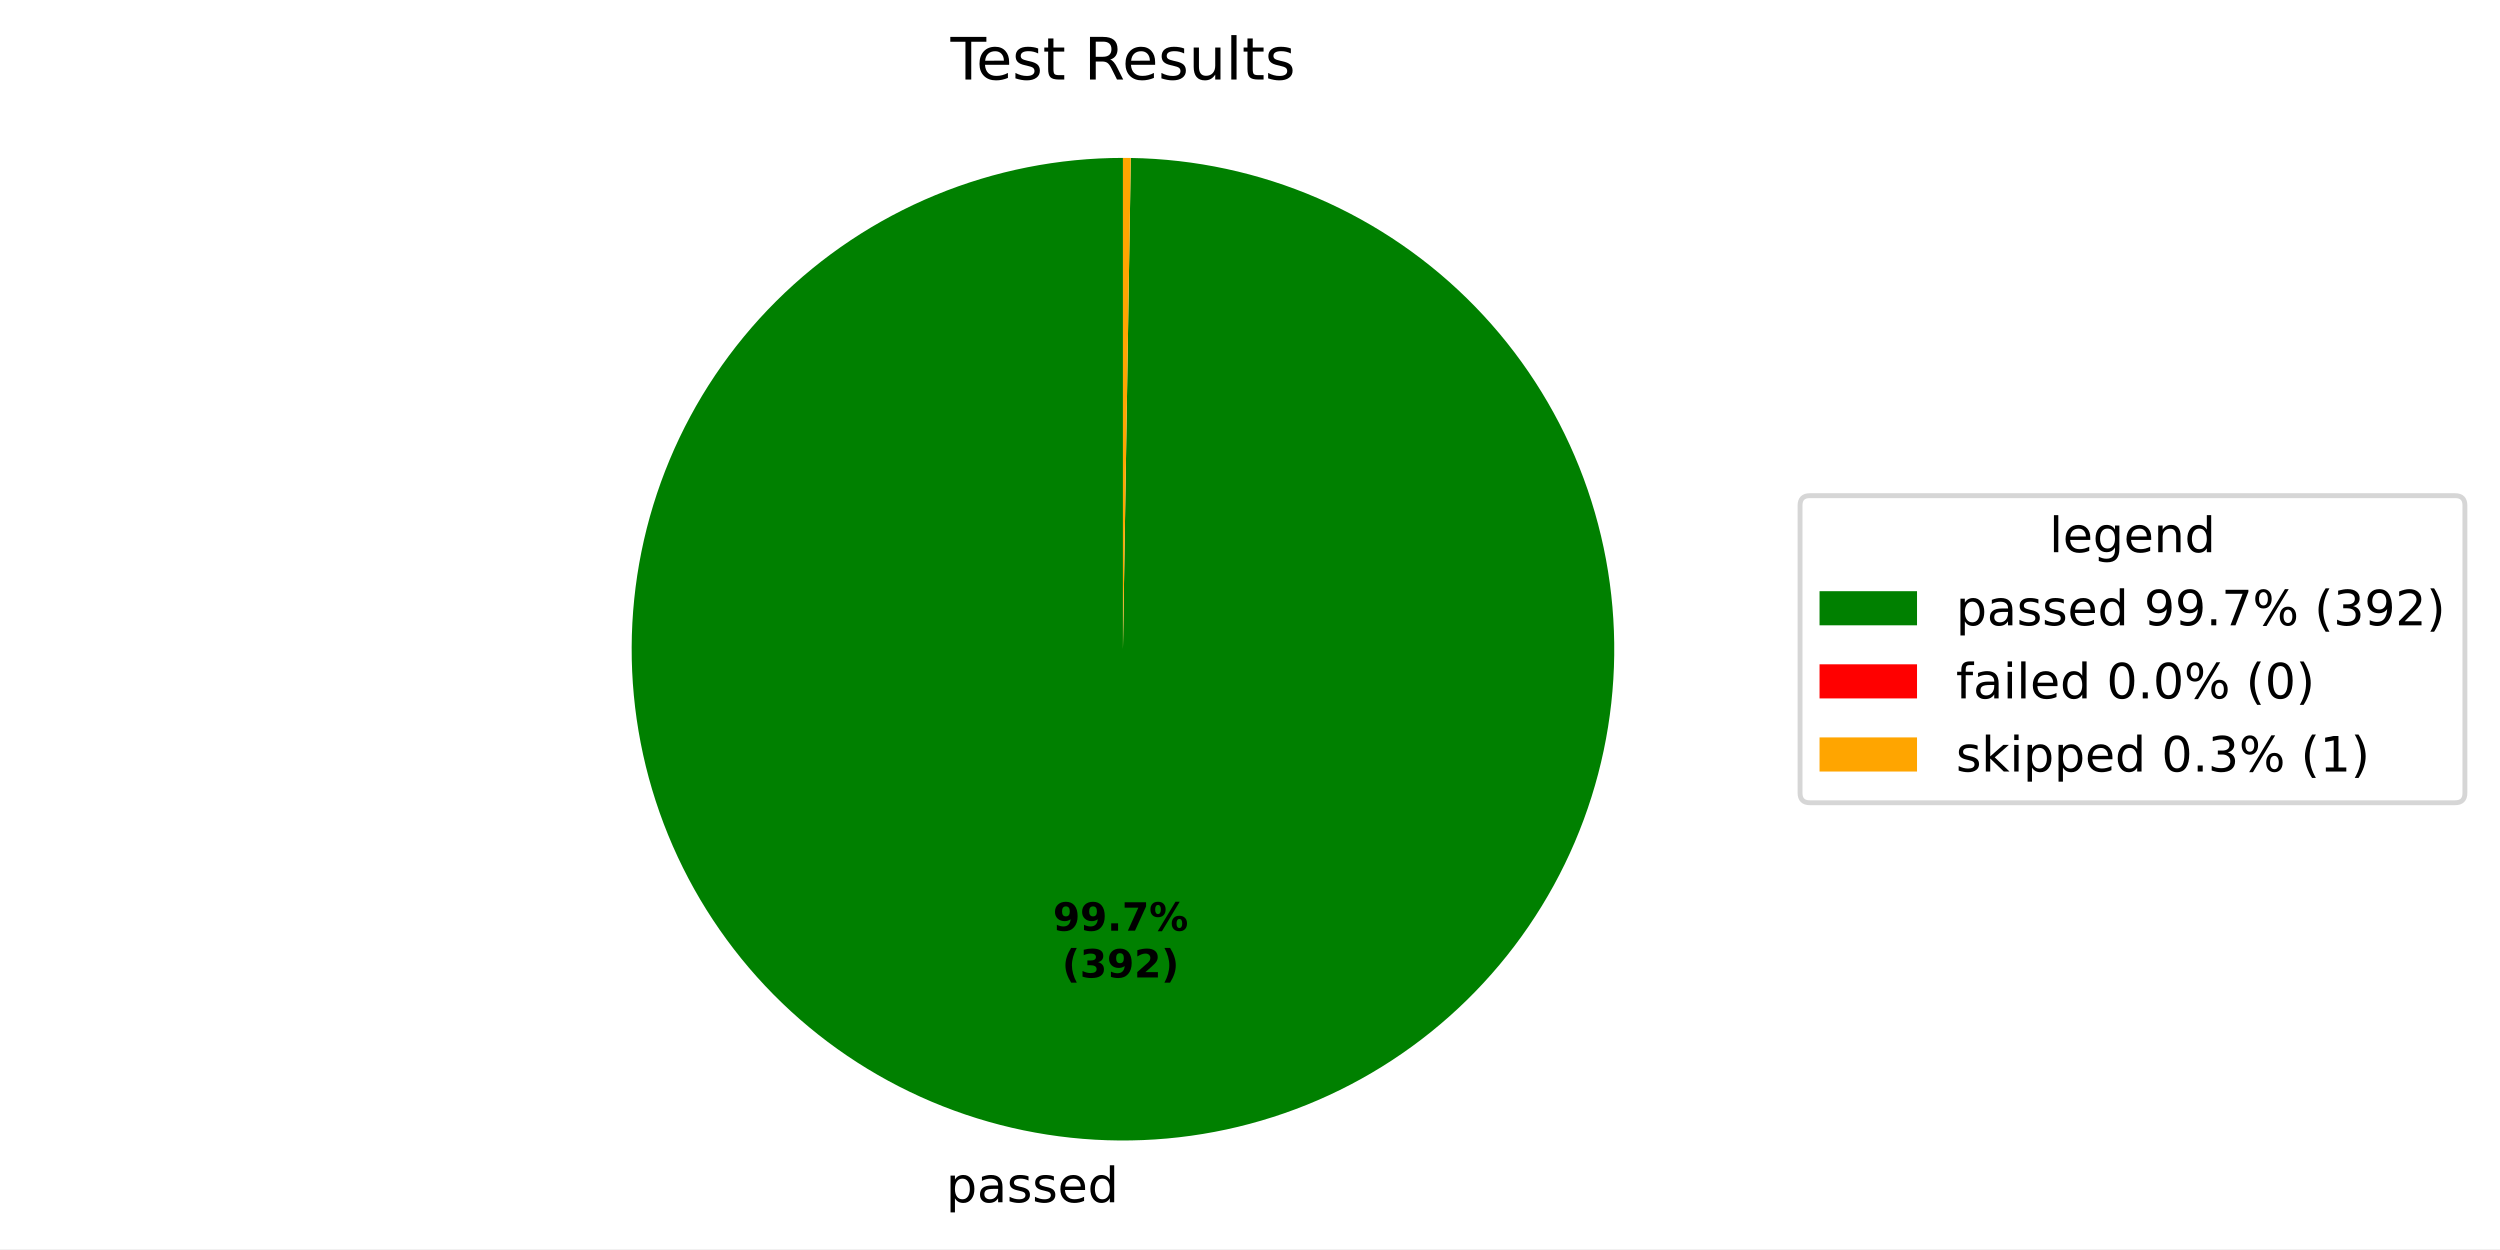
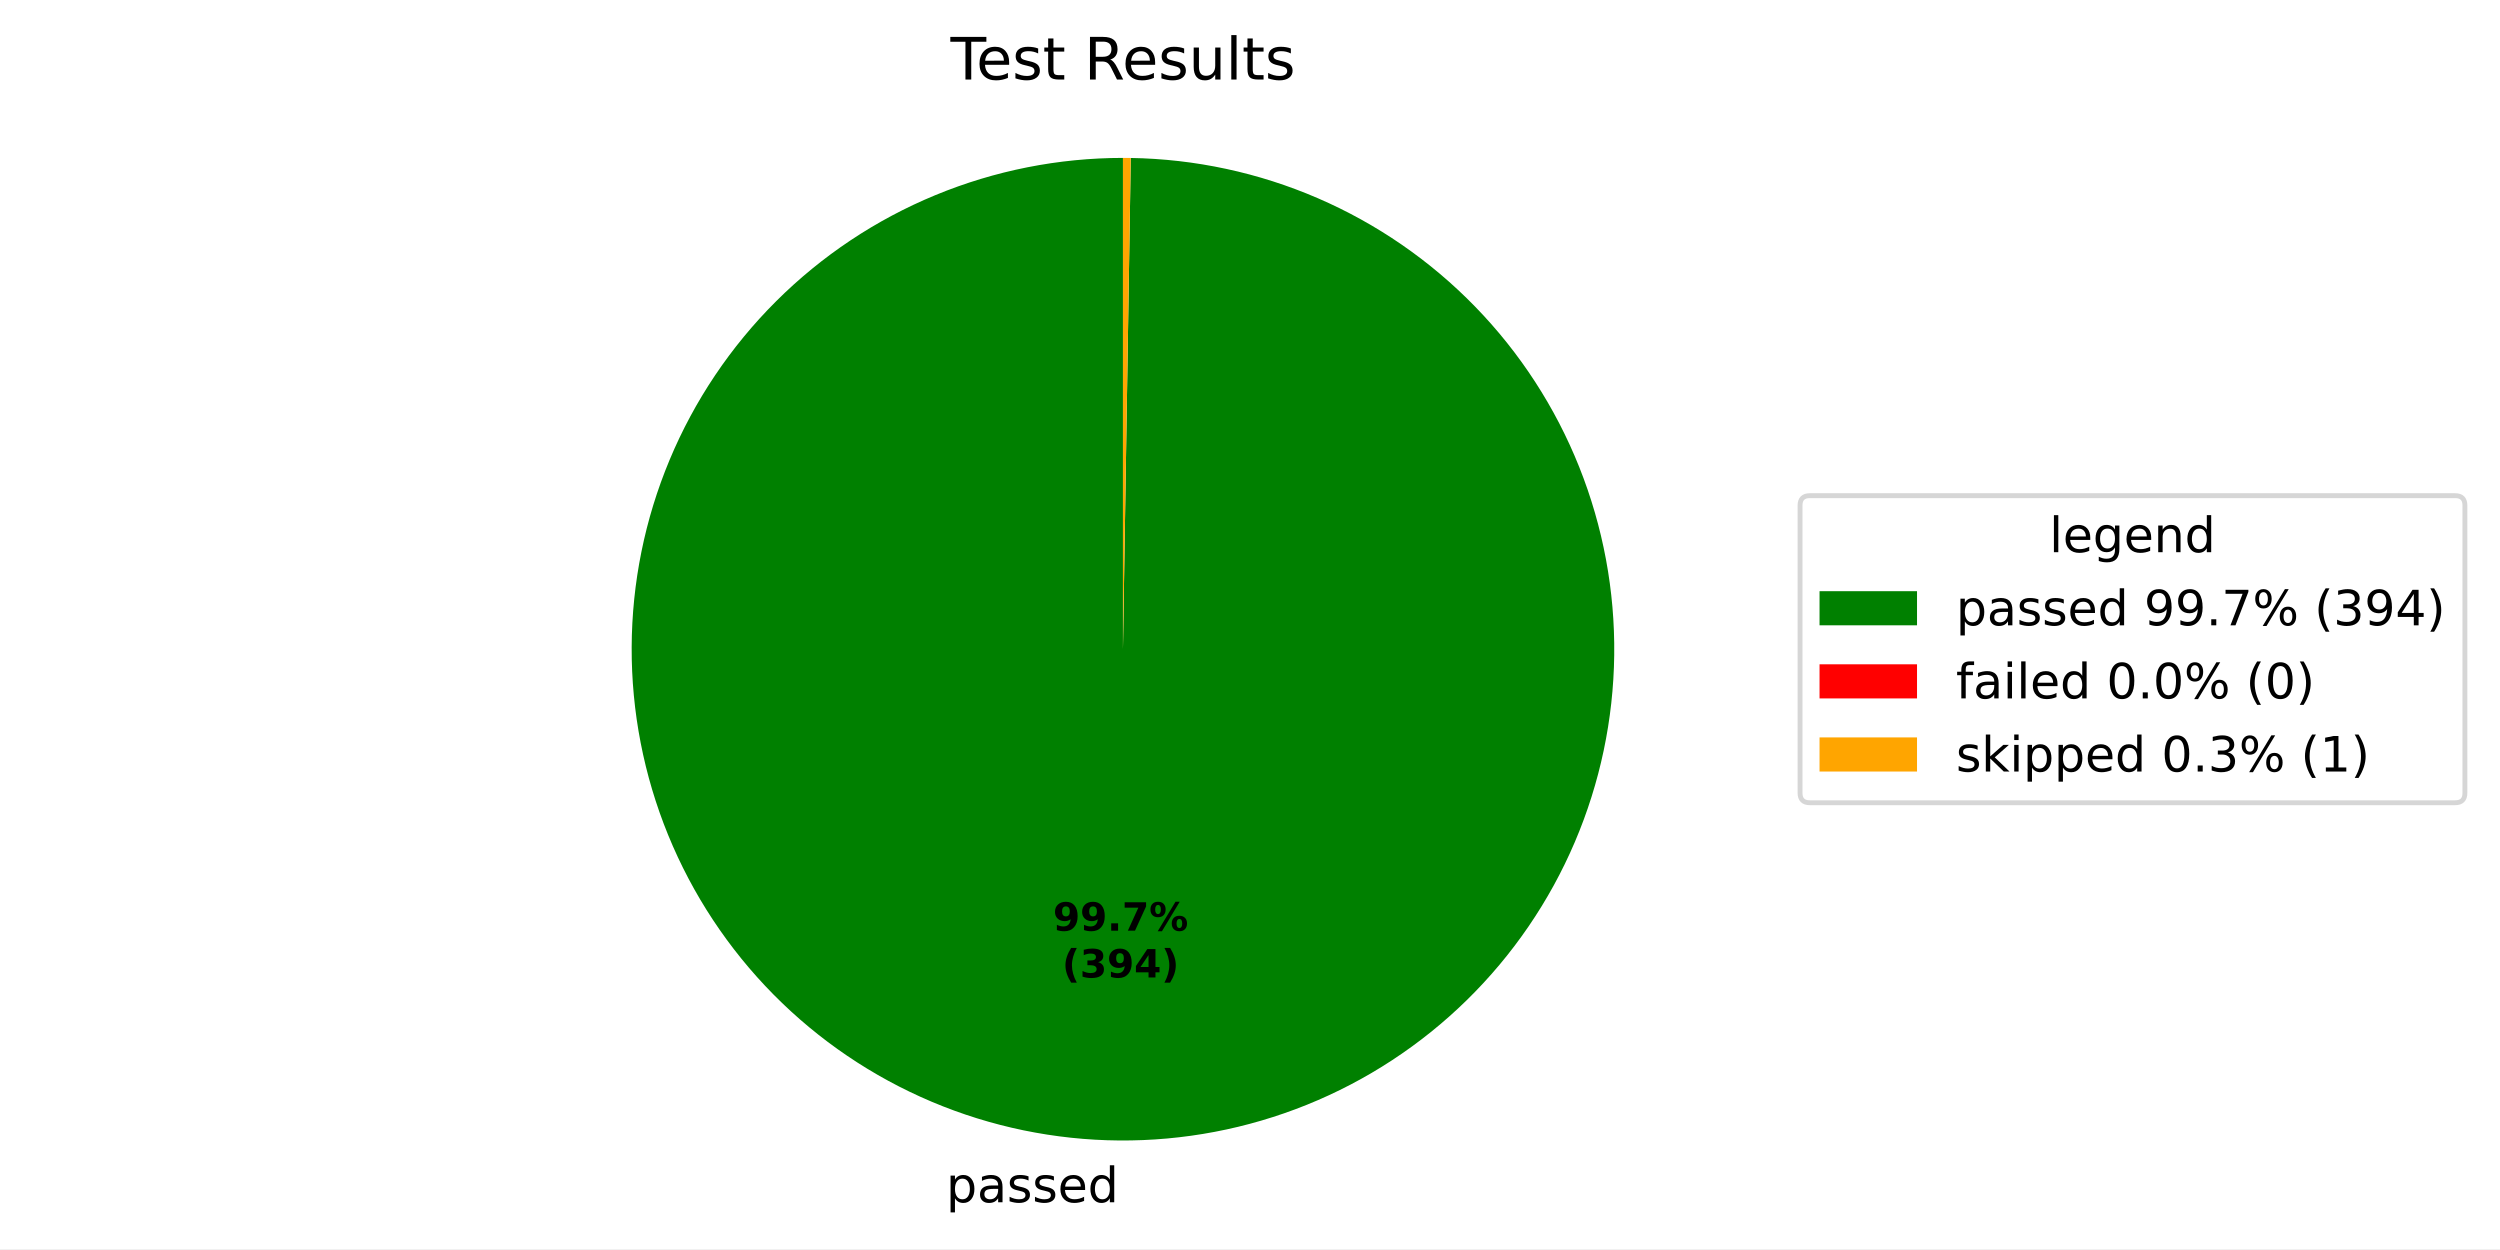
<svg xmlns="http://www.w3.org/2000/svg" xmlns:xlink="http://www.w3.org/1999/xlink" width="512.931pt" height="256.275pt" viewBox="0 0 512.931 256.275" version="1.1">
  <defs>
    <style type="text/css">*{stroke-linejoin: round; stroke-linecap: butt}</style>
  </defs>
  <g id="figure_1">
    <g id="patch_1">
      <path d="M 0 256.275  L 512.931 256.275  L 512.931 0  L 0 0  z " style="fill: #ffffff" />
    </g>
    <g id="axes_1">
      <g id="patch_2">
-         <path d="M 230.4 32.398  C 217.197 32.398 204.122 34.992 191.919 40.033  C 179.716 45.073 168.621 52.462 159.266 61.779  C 149.912 71.097 142.478 82.162 137.389 94.345  C 132.3 106.527 129.654 119.592 129.601 132.795  C 129.548 145.998 132.09 159.084 137.081 171.307  C 142.073 183.53 149.418 194.654 158.698 204.046  C 167.977 213.438 179.013 220.915 191.175 226.053  C 203.337 231.191 216.392 233.889 229.594 233.995  C 242.797 234.1 255.892 231.611 268.135 226.668  C 280.378 221.726 291.532 214.425 300.961 205.183  C 310.389 195.941 317.911 184.936 323.097 172.794  C 328.284 160.652 331.034 147.609 331.193 134.407  C 331.351 121.205 328.914 108.099 324.02 95.837  C 319.127 83.574 311.871 72.391 302.666 62.926  C 293.462 53.46 282.487 45.895 270.366 40.66  C 258.245 35.425 245.213 32.622 232.011 32.411  L 230.4 133.198  z " style="fill: #008000" />
+         <path d="M 230.4 32.398  C 217.197 32.398 204.121 34.992 191.918 40.033  C 179.715 45.073 168.62 52.463 159.266 61.78  C 149.911 71.098 142.477 82.163 137.388 94.346  C 132.299 106.529 129.653 119.594 129.601 132.797  C 129.548 146 132.09 159.086 137.082 171.309  C 142.074 183.532 149.42 194.656 158.7 204.048  C 167.98 213.44 179.016 220.917 191.178 226.054  C 203.341 231.192 216.396 233.89 229.598 233.995  C 242.801 234.1 255.897 231.61 268.14 226.667  C 280.383 221.723 291.536 214.422 300.964 205.18  C 310.393 195.937 317.914 184.931 323.1 172.789  C 328.285 160.647 331.035 147.603 331.193 134.401  C 331.35 121.198 328.912 108.093 324.018 95.83  C 319.123 83.568 311.867 72.386 302.661 62.921  C 293.456 53.456 282.48 45.891 270.359 40.657  C 258.237 35.423 245.205 32.621 232.003 32.411  L 230.4 133.198  z " style="fill: #008000" />
      </g>
      <g id="patch_3">
-         <path d="M 232.011 32.411  C 232.011 32.411 232.011 32.411 232.011 32.411  L 230.4 133.198  z " style="fill: #ff0000" />
+         <path d="M 232.003 32.411  C 232.003 32.411 232.003 32.411 232.003 32.411  L 230.4 133.198  z " style="fill: #ff0000" />
      </g>
      <g id="patch_4">
-         <path d="M 232.011 32.411  C 231.743 32.407 231.474 32.403 231.206 32.401  C 230.937 32.399 230.669 32.398 230.4 32.398  L 230.4 133.198  z " style="fill: #ffa500" />
+         <path d="M 232.003 32.411  C 231.736 32.407 231.469 32.403 231.202 32.401  C 230.934 32.399 230.667 32.398 230.4 32.398  L 230.4 133.198  z " style="fill: #ffa500" />
      </g>
      <g id="matplotlib.axis_1" />
      <g id="matplotlib.axis_2" />
      <g id="text_1">
-         <g transform="translate(194.1168 246.6726) scale(0.1 -0.1)">
+         <g transform="translate(194.1213 246.6727) scale(0.1 -0.1)">
          <defs>
            <path id="DejaVuSans-53" d="M 1159 525  L 1159 -1331  L 581 -1331  L 581 3500  L 1159 3500  L 1159 2969  Q 1341 3281 1617 3432  Q 1894 3584 2278 3584  Q 2916 3584 3314 3078  Q 3713 2572 3713 1747  Q 3713 922 3314 415  Q 2916 -91 2278 -91  Q 1894 -91 1617 61  Q 1341 213 1159 525  z M 3116 1747  Q 3116 2381 2855 2742  Q 2594 3103 2138 3103  Q 1681 3103 1420 2742  Q 1159 2381 1159 1747  Q 1159 1113 1420 752  Q 1681 391 2138 391  Q 2594 391 2855 752  Q 3116 1113 3116 1747  z " transform="scale(0.015625)" />
            <path id="DejaVuSans-44" d="M 2194 1759  Q 1497 1759 1228 1600  Q 959 1441 959 1056  Q 959 750 1161 570  Q 1363 391 1709 391  Q 2188 391 2477 730  Q 2766 1069 2766 1631  L 2766 1759  L 2194 1759  z M 3341 1997  L 3341 0  L 2766 0  L 2766 531  Q 2569 213 2275 61  Q 1981 -91 1556 -91  Q 1019 -91 701 211  Q 384 513 384 1019  Q 384 1609 779 1909  Q 1175 2209 1959 2209  L 2766 2209  L 2766 2266  Q 2766 2663 2505 2880  Q 2244 3097 1772 3097  Q 1472 3097 1187 3025  Q 903 2953 641 2809  L 641 3341  Q 956 3463 1253 3523  Q 1550 3584 1831 3584  Q 2591 3584 2966 3190  Q 3341 2797 3341 1997  z " transform="scale(0.015625)" />
            <path id="DejaVuSans-56" d="M 2834 3397  L 2834 2853  Q 2591 2978 2328 3040  Q 2066 3103 1784 3103  Q 1356 3103 1142 2972  Q 928 2841 928 2578  Q 928 2378 1081 2264  Q 1234 2150 1697 2047  L 1894 2003  Q 2506 1872 2764 1633  Q 3022 1394 3022 966  Q 3022 478 2636 193  Q 2250 -91 1575 -91  Q 1294 -91 989 -36  Q 684 19 347 128  L 347 722  Q 666 556 975 473  Q 1284 391 1588 391  Q 1994 391 2212 530  Q 2431 669 2431 922  Q 2431 1156 2273 1281  Q 2116 1406 1581 1522  L 1381 1569  Q 847 1681 609 1914  Q 372 2147 372 2553  Q 372 3047 722 3315  Q 1072 3584 1716 3584  Q 2034 3584 2315 3537  Q 2597 3491 2834 3397  z " transform="scale(0.015625)" />
            <path id="DejaVuSans-48" d="M 3597 1894  L 3597 1613  L 953 1613  Q 991 1019 1311 708  Q 1631 397 2203 397  Q 2534 397 2845 478  Q 3156 559 3463 722  L 3463 178  Q 3153 47 2828 -22  Q 2503 -91 2169 -91  Q 1331 -91 842 396  Q 353 884 353 1716  Q 353 2575 817 3079  Q 1281 3584 2069 3584  Q 2775 3584 3186 3129  Q 3597 2675 3597 1894  z M 3022 2063  Q 3016 2534 2758 2815  Q 2500 3097 2075 3097  Q 1594 3097 1305 2825  Q 1016 2553 972 2059  L 3022 2063  z " transform="scale(0.015625)" />
            <path id="DejaVuSans-47" d="M 2906 2969  L 2906 4863  L 3481 4863  L 3481 0  L 2906 0  L 2906 525  Q 2725 213 2448 61  Q 2172 -91 1784 -91  Q 1150 -91 751 415  Q 353 922 353 1747  Q 353 2572 751 3078  Q 1150 3584 1784 3584  Q 2172 3584 2448 3432  Q 2725 3281 2906 2969  z M 947 1747  Q 947 1113 1208 752  Q 1469 391 1925 391  Q 2381 391 2643 752  Q 2906 1113 2906 1747  Q 2906 2381 2643 2742  Q 2381 3103 1925 3103  Q 1469 3103 1208 2742  Q 947 2381 947 1747  z " transform="scale(0.015625)" />
          </defs>
          <use xlink:href="#DejaVuSans-53" />
          <use xlink:href="#DejaVuSans-44" transform="translate(63.48438 0)" />
          <use xlink:href="#DejaVuSans-56" transform="translate(124.7656 0)" />
          <use xlink:href="#DejaVuSans-56" transform="translate(176.8594 0)" />
          <use xlink:href="#DejaVuSans-48" transform="translate(228.9531 0)" />
          <use xlink:href="#DejaVuSans-47" transform="translate(290.4844 0)" />
        </g>
      </g>
      <g id="text_2">
-         <g transform="translate(216.0397 190.9535) scale(0.08 -0.08)">
+         <g transform="translate(216.0421 190.9536) scale(0.08 -0.08)">
          <defs>
            <path id="DejaVuSans-Bold-1c" d="M 641 103  L 641 966  Q 928 831 1190 764  Q 1453 697 1709 697  Q 2247 697 2547 995  Q 2847 1294 2900 1881  Q 2688 1725 2447 1647  Q 2206 1569 1925 1569  Q 1209 1569 770 1986  Q 331 2403 331 3084  Q 331 3838 820 4291  Q 1309 4744 2131 4744  Q 3044 4744 3544 4128  Q 4044 3513 4044 2388  Q 4044 1231 3459 570  Q 2875 -91 1856 -91  Q 1528 -91 1228 -42  Q 928 6 641 103  z M 2125 2350  Q 2441 2350 2600 2554  Q 2759 2759 2759 3169  Q 2759 3575 2600 3781  Q 2441 3988 2125 3988  Q 1809 3988 1650 3781  Q 1491 3575 1491 3169  Q 1491 2759 1650 2554  Q 1809 2350 2125 2350  z " transform="scale(0.015625)" />
            <path id="DejaVuSans-Bold-11" d="M 653 1209  L 1778 1209  L 1778 0  L 653 0  L 653 1209  z " transform="scale(0.015625)" />
            <path id="DejaVuSans-Bold-1a" d="M 428 4666  L 3944 4666  L 3944 3988  L 2125 0  L 953 0  L 2675 3781  L 428 3781  L 428 4666  z " transform="scale(0.015625)" />
            <path id="DejaVuSans-Bold-8" d="M 4959 1925  Q 4738 1925 4616 1733  Q 4494 1541 4494 1184  Q 4494 825 4614 633  Q 4734 441 4959 441  Q 5184 441 5303 633  Q 5422 825 5422 1184  Q 5422 1541 5301 1733  Q 5181 1925 4959 1925  z M 4959 2450  Q 5541 2450 5875 2112  Q 6209 1775 6209 1184  Q 6209 594 5875 251  Q 5541 -91 4959 -91  Q 4378 -91 4042 251  Q 3706 594 3706 1184  Q 3706 1772 4042 2111  Q 4378 2450 4959 2450  z M 2094 -91  L 1403 -91  L 4319 4750  L 5013 4750  L 2094 -91  z M 1453 4750  Q 2034 4750 2367 4411  Q 2700 4072 2700 3481  Q 2700 2891 2367 2550  Q 2034 2209 1453 2209  Q 872 2209 539 2550  Q 206 2891 206 3481  Q 206 4072 539 4411  Q 872 4750 1453 4750  z M 1453 4225  Q 1228 4225 1106 4031  Q 984 3838 984 3481  Q 984 3122 1106 2926  Q 1228 2731 1453 2731  Q 1678 2731 1798 2926  Q 1919 3122 1919 3481  Q 1919 3838 1797 4031  Q 1675 4225 1453 4225  z " transform="scale(0.015625)" />
          </defs>
          <use xlink:href="#DejaVuSans-Bold-1c" />
          <use xlink:href="#DejaVuSans-Bold-1c" transform="translate(69.57812 0)" />
          <use xlink:href="#DejaVuSans-Bold-11" transform="translate(139.1562 0)" />
          <use xlink:href="#DejaVuSans-Bold-1a" transform="translate(177.1406 0)" />
          <use xlink:href="#DejaVuSans-Bold-8" transform="translate(246.7188 0)" />
        </g>
-         <g transform="translate(217.9109 200.5551) scale(0.08 -0.08)">
+         <g transform="translate(217.9134 200.5551) scale(0.08 -0.08)">
          <defs>
            <path id="DejaVuSans-Bold-b" d="M 2413 -844  L 1484 -844  Q 1006 -72 778 623  Q 550 1319 550 2003  Q 550 2688 779 3389  Q 1009 4091 1484 4856  L 2413 4856  Q 2013 4116 1813 3408  Q 1613 2700 1613 2009  Q 1613 1319 1811 609  Q 2009 -100 2413 -844  z " transform="scale(0.015625)" />
            <path id="DejaVuSans-Bold-16" d="M 2981 2516  Q 3453 2394 3698 2092  Q 3944 1791 3944 1325  Q 3944 631 3412 270  Q 2881 -91 1863 -91  Q 1503 -91 1142 -33  Q 781 25 428 141  L 428 1069  Q 766 900 1098 814  Q 1431 728 1753 728  Q 2231 728 2486 893  Q 2741 1059 2741 1369  Q 2741 1688 2480 1852  Q 2219 2016 1709 2016  L 1228 2016  L 1228 2791  L 1734 2791  Q 2188 2791 2409 2933  Q 2631 3075 2631 3366  Q 2631 3634 2415 3781  Q 2200 3928 1806 3928  Q 1516 3928 1219 3862  Q 922 3797 628 3669  L 628 4550  Q 984 4650 1334 4700  Q 1684 4750 2022 4750  Q 2931 4750 3382 4451  Q 3834 4153 3834 3553  Q 3834 3144 3618 2883  Q 3403 2622 2981 2516  z " transform="scale(0.015625)" />
-             <path id="DejaVuSans-Bold-15" d="M 1844 884  L 3897 884  L 3897 0  L 506 0  L 506 884  L 2209 2388  Q 2438 2594 2547 2791  Q 2656 2988 2656 3200  Q 2656 3528 2436 3728  Q 2216 3928 1850 3928  Q 1569 3928 1234 3808  Q 900 3688 519 3450  L 519 4475  Q 925 4609 1322 4679  Q 1719 4750 2100 4750  Q 2938 4750 3402 4381  Q 3866 4013 3866 3353  Q 3866 2972 3669 2642  Q 3472 2313 2841 1759  L 1844 884  z " transform="scale(0.015625)" />
+             <path id="DejaVuSans-Bold-17" d="M 2356 3675  L 1038 1722  L 2356 1722  L 2356 3675  z M 2156 4666  L 3494 4666  L 3494 1722  L 4159 1722  L 4159 850  L 3494 850  L 3494 0  L 2356 0  L 2356 850  L 288 850  L 288 1881  L 2156 4666  z " transform="scale(0.015625)" />
            <path id="DejaVuSans-Bold-c" d="M 513 -844  Q 913 -100 1113 609  Q 1313 1319 1313 2009  Q 1313 2700 1113 3408  Q 913 4116 513 4856  L 1441 4856  Q 1916 4091 2145 3389  Q 2375 2688 2375 2003  Q 2375 1319 2147 623  Q 1919 -72 1441 -844  L 513 -844  z " transform="scale(0.015625)" />
          </defs>
          <use xlink:href="#DejaVuSans-Bold-b" />
          <use xlink:href="#DejaVuSans-Bold-16" transform="translate(45.70312 0)" />
          <use xlink:href="#DejaVuSans-Bold-1c" transform="translate(115.2812 0)" />
-           <use xlink:href="#DejaVuSans-Bold-15" transform="translate(184.8594 0)" />
+           <use xlink:href="#DejaVuSans-Bold-17" transform="translate(184.8594 0)" />
          <use xlink:href="#DejaVuSans-Bold-c" transform="translate(254.4375 0)" />
        </g>
      </g>
      <g id="text_3">
        <g transform="translate(195.0131 16.31812) scale(0.12 -0.12)">
          <defs>
            <path id="DejaVuSans-37" d="M -19 4666  L 3928 4666  L 3928 4134  L 2272 4134  L 2272 0  L 1638 0  L 1638 4134  L -19 4134  L -19 4666  z " transform="scale(0.015625)" />
            <path id="DejaVuSans-57" d="M 1172 4494  L 1172 3500  L 2356 3500  L 2356 3053  L 1172 3053  L 1172 1153  Q 1172 725 1289 603  Q 1406 481 1766 481  L 2356 481  L 2356 0  L 1766 0  Q 1100 0 847 248  Q 594 497 594 1153  L 594 3053  L 172 3053  L 172 3500  L 594 3500  L 594 4494  L 1172 4494  z " transform="scale(0.015625)" />
            <path id="DejaVuSans-3" transform="scale(0.015625)" />
            <path id="DejaVuSans-35" d="M 2841 2188  Q 3044 2119 3236 1894  Q 3428 1669 3622 1275  L 4263 0  L 3584 0  L 2988 1197  Q 2756 1666 2539 1819  Q 2322 1972 1947 1972  L 1259 1972  L 1259 0  L 628 0  L 628 4666  L 2053 4666  Q 2853 4666 3247 4331  Q 3641 3997 3641 3322  Q 3641 2881 3436 2590  Q 3231 2300 2841 2188  z M 1259 4147  L 1259 2491  L 2053 2491  Q 2509 2491 2742 2702  Q 2975 2913 2975 3322  Q 2975 3731 2742 3939  Q 2509 4147 2053 4147  L 1259 4147  z " transform="scale(0.015625)" />
            <path id="DejaVuSans-58" d="M 544 1381  L 544 3500  L 1119 3500  L 1119 1403  Q 1119 906 1312 657  Q 1506 409 1894 409  Q 2359 409 2629 706  Q 2900 1003 2900 1516  L 2900 3500  L 3475 3500  L 3475 0  L 2900 0  L 2900 538  Q 2691 219 2414 64  Q 2138 -91 1772 -91  Q 1169 -91 856 284  Q 544 659 544 1381  z M 1991 3584  L 1991 3584  z " transform="scale(0.015625)" />
            <path id="DejaVuSans-4f" d="M 603 4863  L 1178 4863  L 1178 0  L 603 0  L 603 4863  z " transform="scale(0.015625)" />
          </defs>
          <use xlink:href="#DejaVuSans-37" />
          <use xlink:href="#DejaVuSans-48" transform="translate(44.09375 0)" />
          <use xlink:href="#DejaVuSans-56" transform="translate(105.625 0)" />
          <use xlink:href="#DejaVuSans-57" transform="translate(157.7188 0)" />
          <use xlink:href="#DejaVuSans-3" transform="translate(196.9219 0)" />
          <use xlink:href="#DejaVuSans-35" transform="translate(228.7031 0)" />
          <use xlink:href="#DejaVuSans-48" transform="translate(293.7031 0)" />
          <use xlink:href="#DejaVuSans-56" transform="translate(355.2344 0)" />
          <use xlink:href="#DejaVuSans-58" transform="translate(407.3281 0)" />
          <use xlink:href="#DejaVuSans-4f" transform="translate(470.7031 0)" />
          <use xlink:href="#DejaVuSans-57" transform="translate(498.4844 0)" />
          <use xlink:href="#DejaVuSans-56" transform="translate(537.6875 0)" />
        </g>
      </g>
      <g id="legend_1">
        <g id="patch_5">
          <path d="M 371.32 164.7  L 503.731 164.7  Q 505.731 164.7 505.731 162.7  L 505.731 103.697  Q 505.731 101.697 503.731 101.697  L 371.32 101.697  Q 369.32 101.697 369.32 103.697  L 369.32 162.7  Q 369.32 164.7 371.32 164.7  z " style="fill: #ffffff; opacity: 0.8; stroke: #cccccc; stroke-linejoin: miter" />
        </g>
        <g id="text_4">
          <g transform="translate(420.4661 113.295) scale(0.1 -0.1)">
            <defs>
              <path id="DejaVuSans-4a" d="M 2906 1791  Q 2906 2416 2648 2759  Q 2391 3103 1925 3103  Q 1463 3103 1205 2759  Q 947 2416 947 1791  Q 947 1169 1205 825  Q 1463 481 1925 481  Q 2391 481 2648 825  Q 2906 1169 2906 1791  z M 3481 434  Q 3481 -459 3084 -895  Q 2688 -1331 1869 -1331  Q 1566 -1331 1297 -1286  Q 1028 -1241 775 -1147  L 775 -588  Q 1028 -725 1275 -790  Q 1522 -856 1778 -856  Q 2344 -856 2625 -561  Q 2906 -266 2906 331  L 2906 616  Q 2728 306 2450 153  Q 2172 0 1784 0  Q 1141 0 747 490  Q 353 981 353 1791  Q 353 2603 747 3093  Q 1141 3584 1784 3584  Q 2172 3584 2450 3431  Q 2728 3278 2906 2969  L 2906 3500  L 3481 3500  L 3481 434  z " transform="scale(0.015625)" />
              <path id="DejaVuSans-51" d="M 3513 2113  L 3513 0  L 2938 0  L 2938 2094  Q 2938 2591 2744 2837  Q 2550 3084 2163 3084  Q 1697 3084 1428 2787  Q 1159 2491 1159 1978  L 1159 0  L 581 0  L 581 3500  L 1159 3500  L 1159 2956  Q 1366 3272 1645 3428  Q 1925 3584 2291 3584  Q 2894 3584 3203 3211  Q 3513 2838 3513 2113  z " transform="scale(0.015625)" />
            </defs>
            <use xlink:href="#DejaVuSans-4f" />
            <use xlink:href="#DejaVuSans-48" transform="translate(27.78125 0)" />
            <use xlink:href="#DejaVuSans-4a" transform="translate(89.3125 0)" />
            <use xlink:href="#DejaVuSans-48" transform="translate(152.7969 0)" />
            <use xlink:href="#DejaVuSans-51" transform="translate(214.3281 0)" />
            <use xlink:href="#DejaVuSans-47" transform="translate(277.7031 0)" />
          </g>
        </g>
        <g id="patch_6">
          <path d="M 373.32 128.296  L 393.32 128.296  L 393.32 121.296  L 373.32 121.296  z " style="fill: #008000" />
        </g>
        <g id="text_5">
          <g transform="translate(401.32 128.2958) scale(0.1 -0.1)">
            <defs>
              <path id="DejaVuSans-1c" d="M 703 97  L 703 672  Q 941 559 1184 500  Q 1428 441 1663 441  Q 2288 441 2617 861  Q 2947 1281 2994 2138  Q 2813 1869 2534 1725  Q 2256 1581 1919 1581  Q 1219 1581 811 2004  Q 403 2428 403 3163  Q 403 3881 828 4315  Q 1253 4750 1959 4750  Q 2769 4750 3195 4129  Q 3622 3509 3622 2328  Q 3622 1225 3098 567  Q 2575 -91 1691 -91  Q 1453 -91 1209 -44  Q 966 3 703 97  z M 1959 2075  Q 2384 2075 2632 2365  Q 2881 2656 2881 3163  Q 2881 3666 2632 3958  Q 2384 4250 1959 4250  Q 1534 4250 1286 3958  Q 1038 3666 1038 3163  Q 1038 2656 1286 2365  Q 1534 2075 1959 2075  z " transform="scale(0.015625)" />
              <path id="DejaVuSans-11" d="M 684 794  L 1344 794  L 1344 0  L 684 0  L 684 794  z " transform="scale(0.015625)" />
              <path id="DejaVuSans-1a" d="M 525 4666  L 3525 4666  L 3525 4397  L 1831 0  L 1172 0  L 2766 4134  L 525 4134  L 525 4666  z " transform="scale(0.015625)" />
              <path id="DejaVuSans-8" d="M 4653 2053  Q 4381 2053 4226 1822  Q 4072 1591 4072 1178  Q 4072 772 4226 539  Q 4381 306 4653 306  Q 4919 306 5073 539  Q 5228 772 5228 1178  Q 5228 1588 5073 1820  Q 4919 2053 4653 2053  z M 4653 2450  Q 5147 2450 5437 2106  Q 5728 1763 5728 1178  Q 5728 594 5436 251  Q 5144 -91 4653 -91  Q 4153 -91 3862 251  Q 3572 594 3572 1178  Q 3572 1766 3864 2108  Q 4156 2450 4653 2450  z M 1428 4353  Q 1159 4353 1004 4120  Q 850 3888 850 3481  Q 850 3069 1003 2837  Q 1156 2606 1428 2606  Q 1700 2606 1854 2837  Q 2009 3069 2009 3481  Q 2009 3884 1853 4118  Q 1697 4353 1428 4353  z M 4250 4750  L 4750 4750  L 1831 -91  L 1331 -91  L 4250 4750  z M 1428 4750  Q 1922 4750 2215 4408  Q 2509 4066 2509 3481  Q 2509 2891 2217 2550  Q 1925 2209 1428 2209  Q 931 2209 642 2551  Q 353 2894 353 3481  Q 353 4063 643 4406  Q 934 4750 1428 4750  z " transform="scale(0.015625)" />
              <path id="DejaVuSans-b" d="M 1984 4856  Q 1566 4138 1362 3434  Q 1159 2731 1159 2009  Q 1159 1288 1364 580  Q 1569 -128 1984 -844  L 1484 -844  Q 1016 -109 783 600  Q 550 1309 550 2009  Q 550 2706 781 3412  Q 1013 4119 1484 4856  L 1984 4856  z " transform="scale(0.015625)" />
              <path id="DejaVuSans-16" d="M 2597 2516  Q 3050 2419 3304 2112  Q 3559 1806 3559 1356  Q 3559 666 3084 287  Q 2609 -91 1734 -91  Q 1441 -91 1130 -33  Q 819 25 488 141  L 488 750  Q 750 597 1062 519  Q 1375 441 1716 441  Q 2309 441 2620 675  Q 2931 909 2931 1356  Q 2931 1769 2642 2001  Q 2353 2234 1838 2234  L 1294 2234  L 1294 2753  L 1863 2753  Q 2328 2753 2575 2939  Q 2822 3125 2822 3475  Q 2822 3834 2567 4026  Q 2313 4219 1838 4219  Q 1578 4219 1281 4162  Q 984 4106 628 3988  L 628 4550  Q 988 4650 1302 4700  Q 1616 4750 1894 4750  Q 2613 4750 3031 4423  Q 3450 4097 3450 3541  Q 3450 3153 3228 2886  Q 3006 2619 2597 2516  z " transform="scale(0.015625)" />
-               <path id="DejaVuSans-15" d="M 1228 531  L 3431 531  L 3431 0  L 469 0  L 469 531  Q 828 903 1448 1529  Q 2069 2156 2228 2338  Q 2531 2678 2651 2914  Q 2772 3150 2772 3378  Q 2772 3750 2511 3984  Q 2250 4219 1831 4219  Q 1534 4219 1204 4116  Q 875 4013 500 3803  L 500 4441  Q 881 4594 1212 4672  Q 1544 4750 1819 4750  Q 2544 4750 2975 4387  Q 3406 4025 3406 3419  Q 3406 3131 3298 2873  Q 3191 2616 2906 2266  Q 2828 2175 2409 1742  Q 1991 1309 1228 531  z " transform="scale(0.015625)" />
+               <path id="DejaVuSans-17" d="M 2419 4116  L 825 1625  L 2419 1625  L 2419 4116  z M 2253 4666  L 3047 4666  L 3047 1625  L 3713 1625  L 3713 1100  L 3047 1100  L 3047 0  L 2419 0  L 2419 1100  L 313 1100  L 313 1709  L 2253 4666  z " transform="scale(0.015625)" />
              <path id="DejaVuSans-c" d="M 513 4856  L 1013 4856  Q 1481 4119 1714 3412  Q 1947 2706 1947 2009  Q 1947 1309 1714 600  Q 1481 -109 1013 -844  L 513 -844  Q 928 -128 1133 580  Q 1338 1288 1338 2009  Q 1338 2731 1133 3434  Q 928 4138 513 4856  z " transform="scale(0.015625)" />
            </defs>
            <use xlink:href="#DejaVuSans-53" />
            <use xlink:href="#DejaVuSans-44" transform="translate(63.48438 0)" />
            <use xlink:href="#DejaVuSans-56" transform="translate(124.7656 0)" />
            <use xlink:href="#DejaVuSans-56" transform="translate(176.8594 0)" />
            <use xlink:href="#DejaVuSans-48" transform="translate(228.9531 0)" />
            <use xlink:href="#DejaVuSans-47" transform="translate(290.4844 0)" />
            <use xlink:href="#DejaVuSans-3" transform="translate(353.9688 0)" />
            <use xlink:href="#DejaVuSans-1c" transform="translate(385.75 0)" />
            <use xlink:href="#DejaVuSans-1c" transform="translate(449.375 0)" />
            <use xlink:href="#DejaVuSans-11" transform="translate(513 0)" />
            <use xlink:href="#DejaVuSans-1a" transform="translate(544.7812 0)" />
            <use xlink:href="#DejaVuSans-8" transform="translate(608.4062 0)" />
            <use xlink:href="#DejaVuSans-3" transform="translate(703.4219 0)" />
            <use xlink:href="#DejaVuSans-b" transform="translate(735.2031 0)" />
            <use xlink:href="#DejaVuSans-16" transform="translate(774.2188 0)" />
            <use xlink:href="#DejaVuSans-1c" transform="translate(837.8438 0)" />
-             <use xlink:href="#DejaVuSans-15" transform="translate(901.4688 0)" />
+             <use xlink:href="#DejaVuSans-17" transform="translate(901.4688 0)" />
            <use xlink:href="#DejaVuSans-c" transform="translate(965.0938 0)" />
          </g>
        </g>
        <g id="patch_7">
          <path d="M 373.32 143.297  L 393.32 143.297  L 393.32 136.297  L 373.32 136.297  z " style="fill: #ff0000" />
        </g>
        <g id="text_6">
          <g transform="translate(401.32 143.2966) scale(0.1 -0.1)">
            <defs>
              <path id="DejaVuSans-49" d="M 2375 4863  L 2375 4384  L 1825 4384  Q 1516 4384 1395 4259  Q 1275 4134 1275 3809  L 1275 3500  L 2222 3500  L 2222 3053  L 1275 3053  L 1275 0  L 697 0  L 697 3053  L 147 3053  L 147 3500  L 697 3500  L 697 3744  Q 697 4328 969 4595  Q 1241 4863 1831 4863  L 2375 4863  z " transform="scale(0.015625)" />
              <path id="DejaVuSans-4c" d="M 603 3500  L 1178 3500  L 1178 0  L 603 0  L 603 3500  z M 603 4863  L 1178 4863  L 1178 4134  L 603 4134  L 603 4863  z " transform="scale(0.015625)" />
              <path id="DejaVuSans-13" d="M 2034 4250  Q 1547 4250 1301 3770  Q 1056 3291 1056 2328  Q 1056 1369 1301 889  Q 1547 409 2034 409  Q 2525 409 2770 889  Q 3016 1369 3016 2328  Q 3016 3291 2770 3770  Q 2525 4250 2034 4250  z M 2034 4750  Q 2819 4750 3233 4129  Q 3647 3509 3647 2328  Q 3647 1150 3233 529  Q 2819 -91 2034 -91  Q 1250 -91 836 529  Q 422 1150 422 2328  Q 422 3509 836 4129  Q 1250 4750 2034 4750  z " transform="scale(0.015625)" />
            </defs>
            <use xlink:href="#DejaVuSans-49" />
            <use xlink:href="#DejaVuSans-44" transform="translate(35.20312 0)" />
            <use xlink:href="#DejaVuSans-4c" transform="translate(96.48438 0)" />
            <use xlink:href="#DejaVuSans-4f" transform="translate(124.2656 0)" />
            <use xlink:href="#DejaVuSans-48" transform="translate(152.0469 0)" />
            <use xlink:href="#DejaVuSans-47" transform="translate(213.5781 0)" />
            <use xlink:href="#DejaVuSans-3" transform="translate(277.0625 0)" />
            <use xlink:href="#DejaVuSans-13" transform="translate(308.8438 0)" />
            <use xlink:href="#DejaVuSans-11" transform="translate(372.4688 0)" />
            <use xlink:href="#DejaVuSans-13" transform="translate(404.25 0)" />
            <use xlink:href="#DejaVuSans-8" transform="translate(467.875 0)" />
            <use xlink:href="#DejaVuSans-3" transform="translate(562.8906 0)" />
            <use xlink:href="#DejaVuSans-b" transform="translate(594.6719 0)" />
            <use xlink:href="#DejaVuSans-13" transform="translate(633.6875 0)" />
            <use xlink:href="#DejaVuSans-c" transform="translate(697.3125 0)" />
          </g>
        </g>
        <g id="patch_8">
          <path d="M 373.32 158.297  L 393.32 158.297  L 393.32 151.297  L 373.32 151.297  z " style="fill: #ffa500" />
        </g>
        <g id="text_7">
          <g transform="translate(401.32 158.2973) scale(0.1 -0.1)">
            <defs>
              <path id="DejaVuSans-4e" d="M 581 4863  L 1159 4863  L 1159 1991  L 2875 3500  L 3609 3500  L 1753 1863  L 3688 0  L 2938 0  L 1159 1709  L 1159 0  L 581 0  L 581 4863  z " transform="scale(0.015625)" />
              <path id="DejaVuSans-14" d="M 794 531  L 1825 531  L 1825 4091  L 703 3866  L 703 4441  L 1819 4666  L 2450 4666  L 2450 531  L 3481 531  L 3481 0  L 794 0  L 794 531  z " transform="scale(0.015625)" />
            </defs>
            <use xlink:href="#DejaVuSans-56" />
            <use xlink:href="#DejaVuSans-4e" transform="translate(52.09375 0)" />
            <use xlink:href="#DejaVuSans-4c" transform="translate(110 0)" />
            <use xlink:href="#DejaVuSans-53" transform="translate(137.7812 0)" />
            <use xlink:href="#DejaVuSans-53" transform="translate(201.2656 0)" />
            <use xlink:href="#DejaVuSans-48" transform="translate(264.75 0)" />
            <use xlink:href="#DejaVuSans-47" transform="translate(326.2812 0)" />
            <use xlink:href="#DejaVuSans-3" transform="translate(389.7656 0)" />
            <use xlink:href="#DejaVuSans-13" transform="translate(421.5469 0)" />
            <use xlink:href="#DejaVuSans-11" transform="translate(485.1719 0)" />
            <use xlink:href="#DejaVuSans-16" transform="translate(516.9531 0)" />
            <use xlink:href="#DejaVuSans-8" transform="translate(580.5781 0)" />
            <use xlink:href="#DejaVuSans-3" transform="translate(675.5938 0)" />
            <use xlink:href="#DejaVuSans-b" transform="translate(707.375 0)" />
            <use xlink:href="#DejaVuSans-14" transform="translate(746.3906 0)" />
            <use xlink:href="#DejaVuSans-c" transform="translate(810.0156 0)" />
          </g>
        </g>
      </g>
    </g>
  </g>
</svg>
